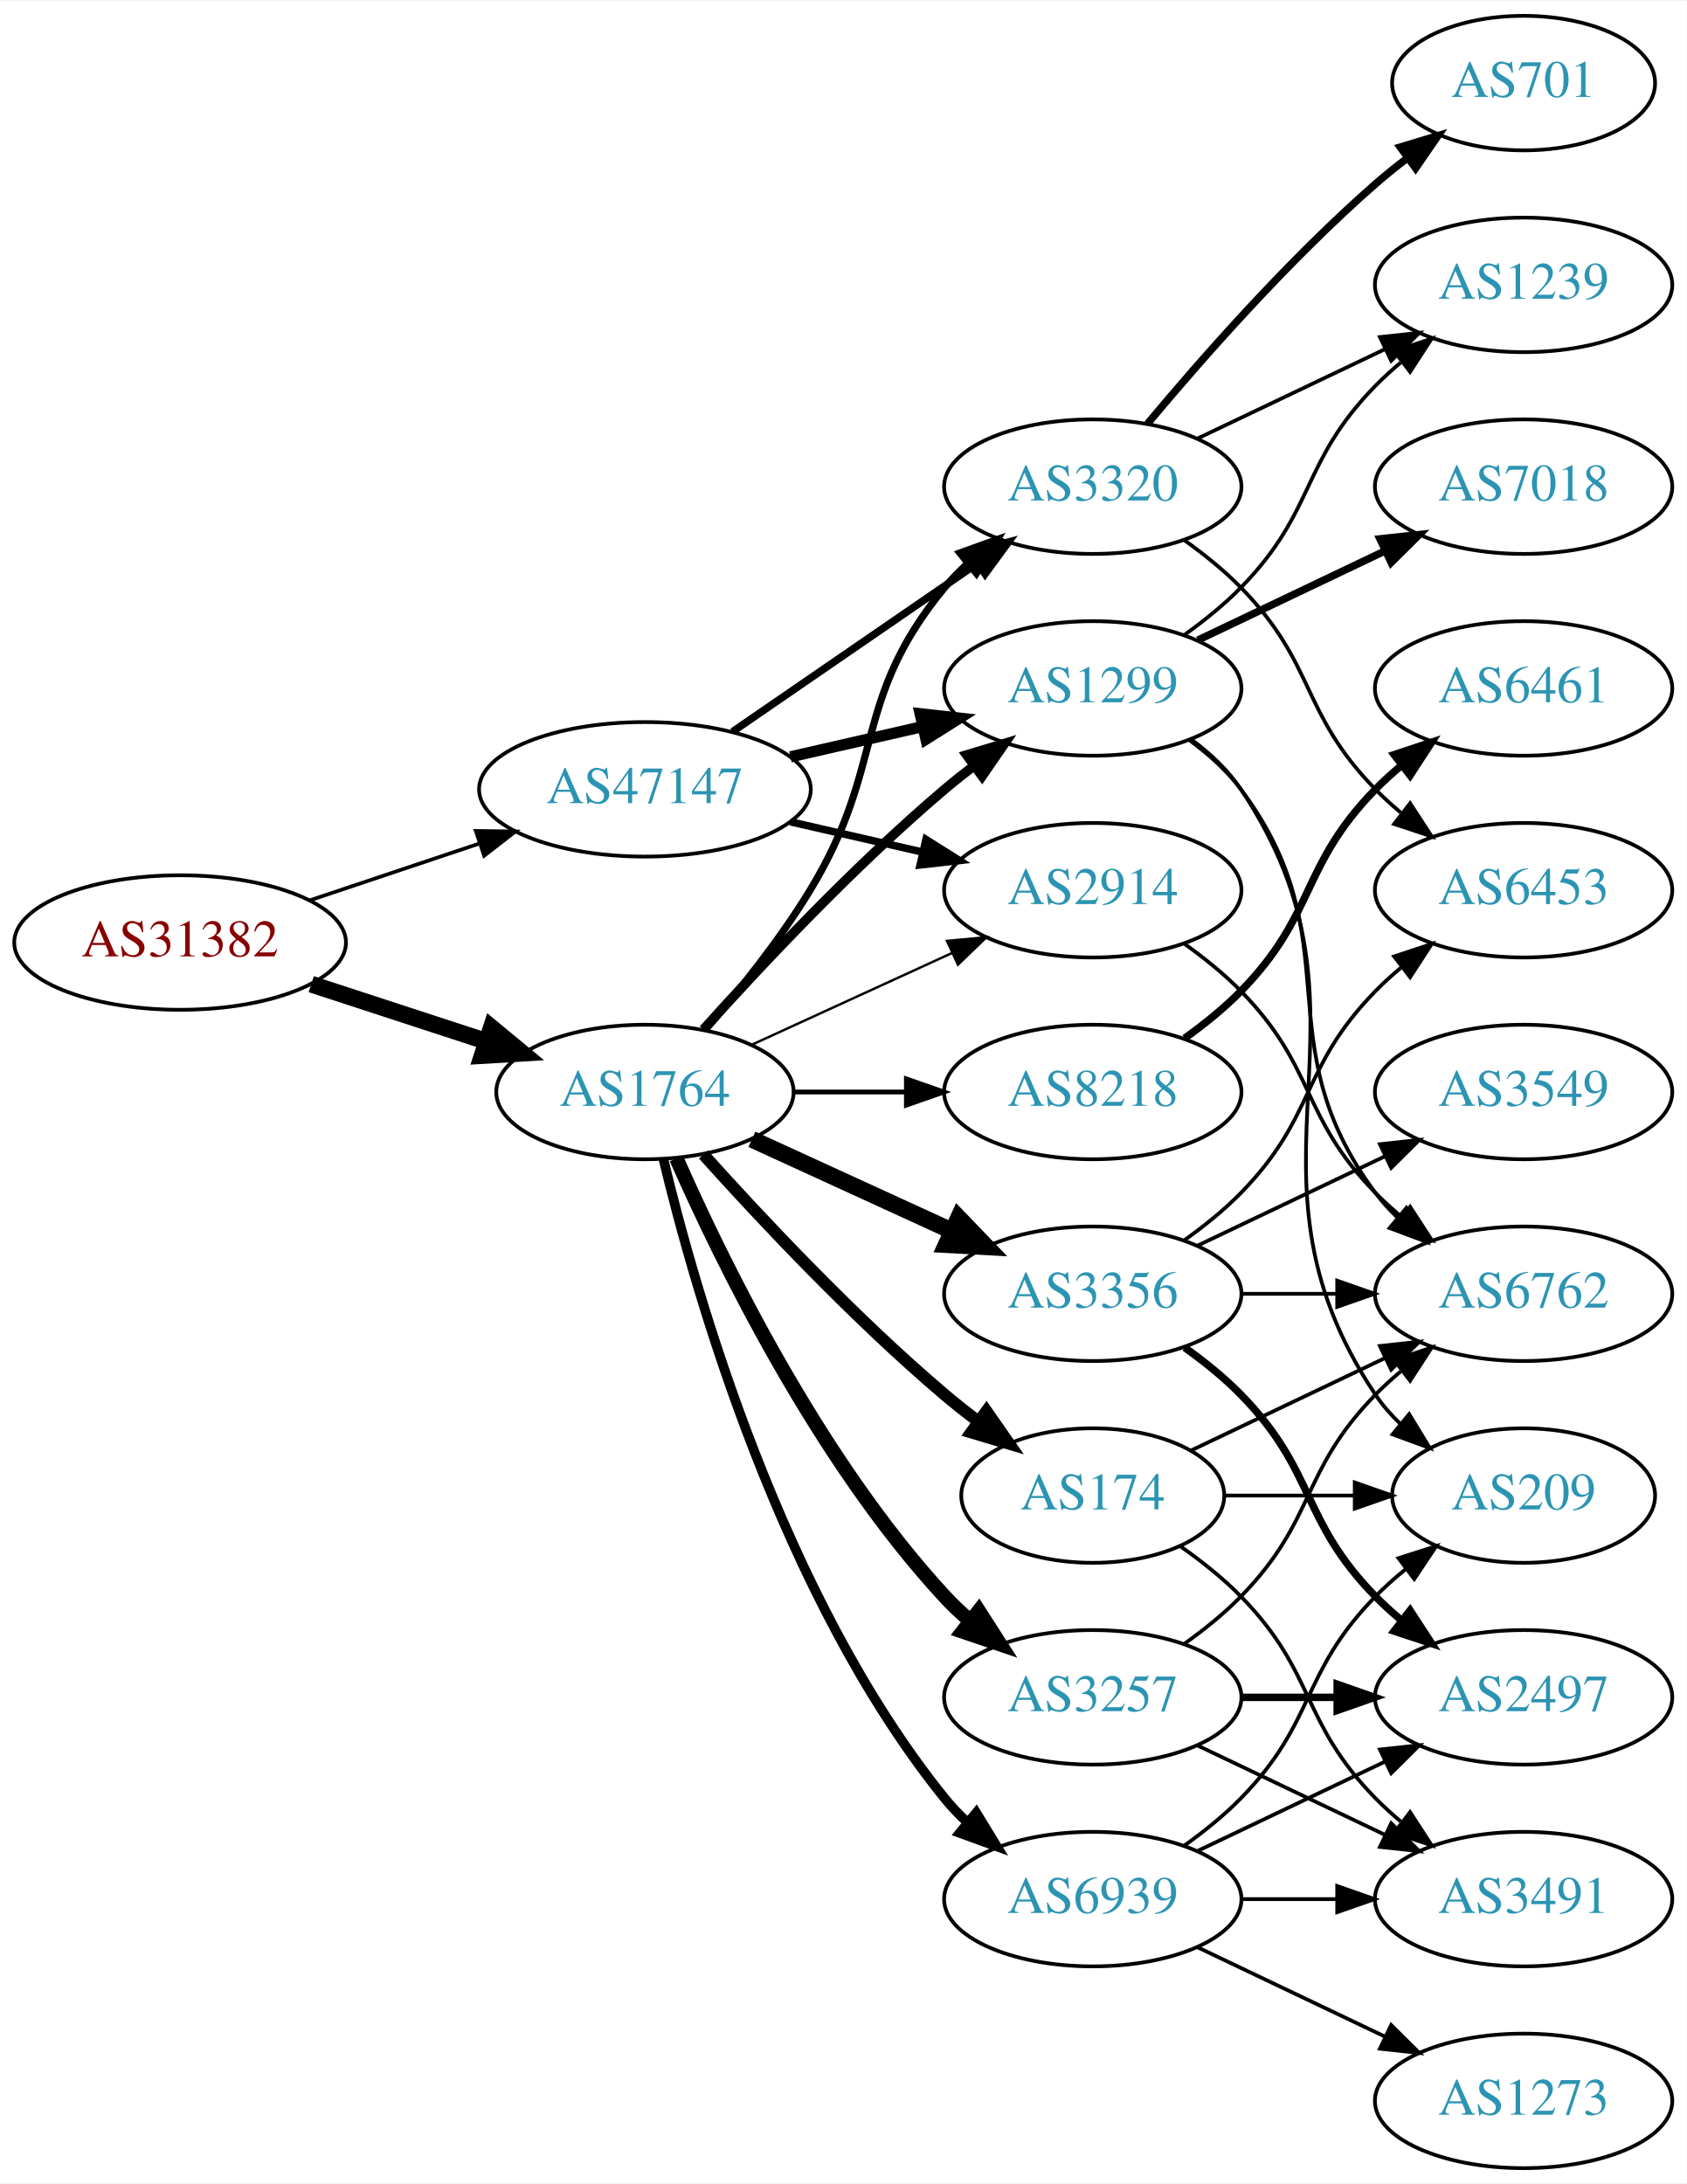
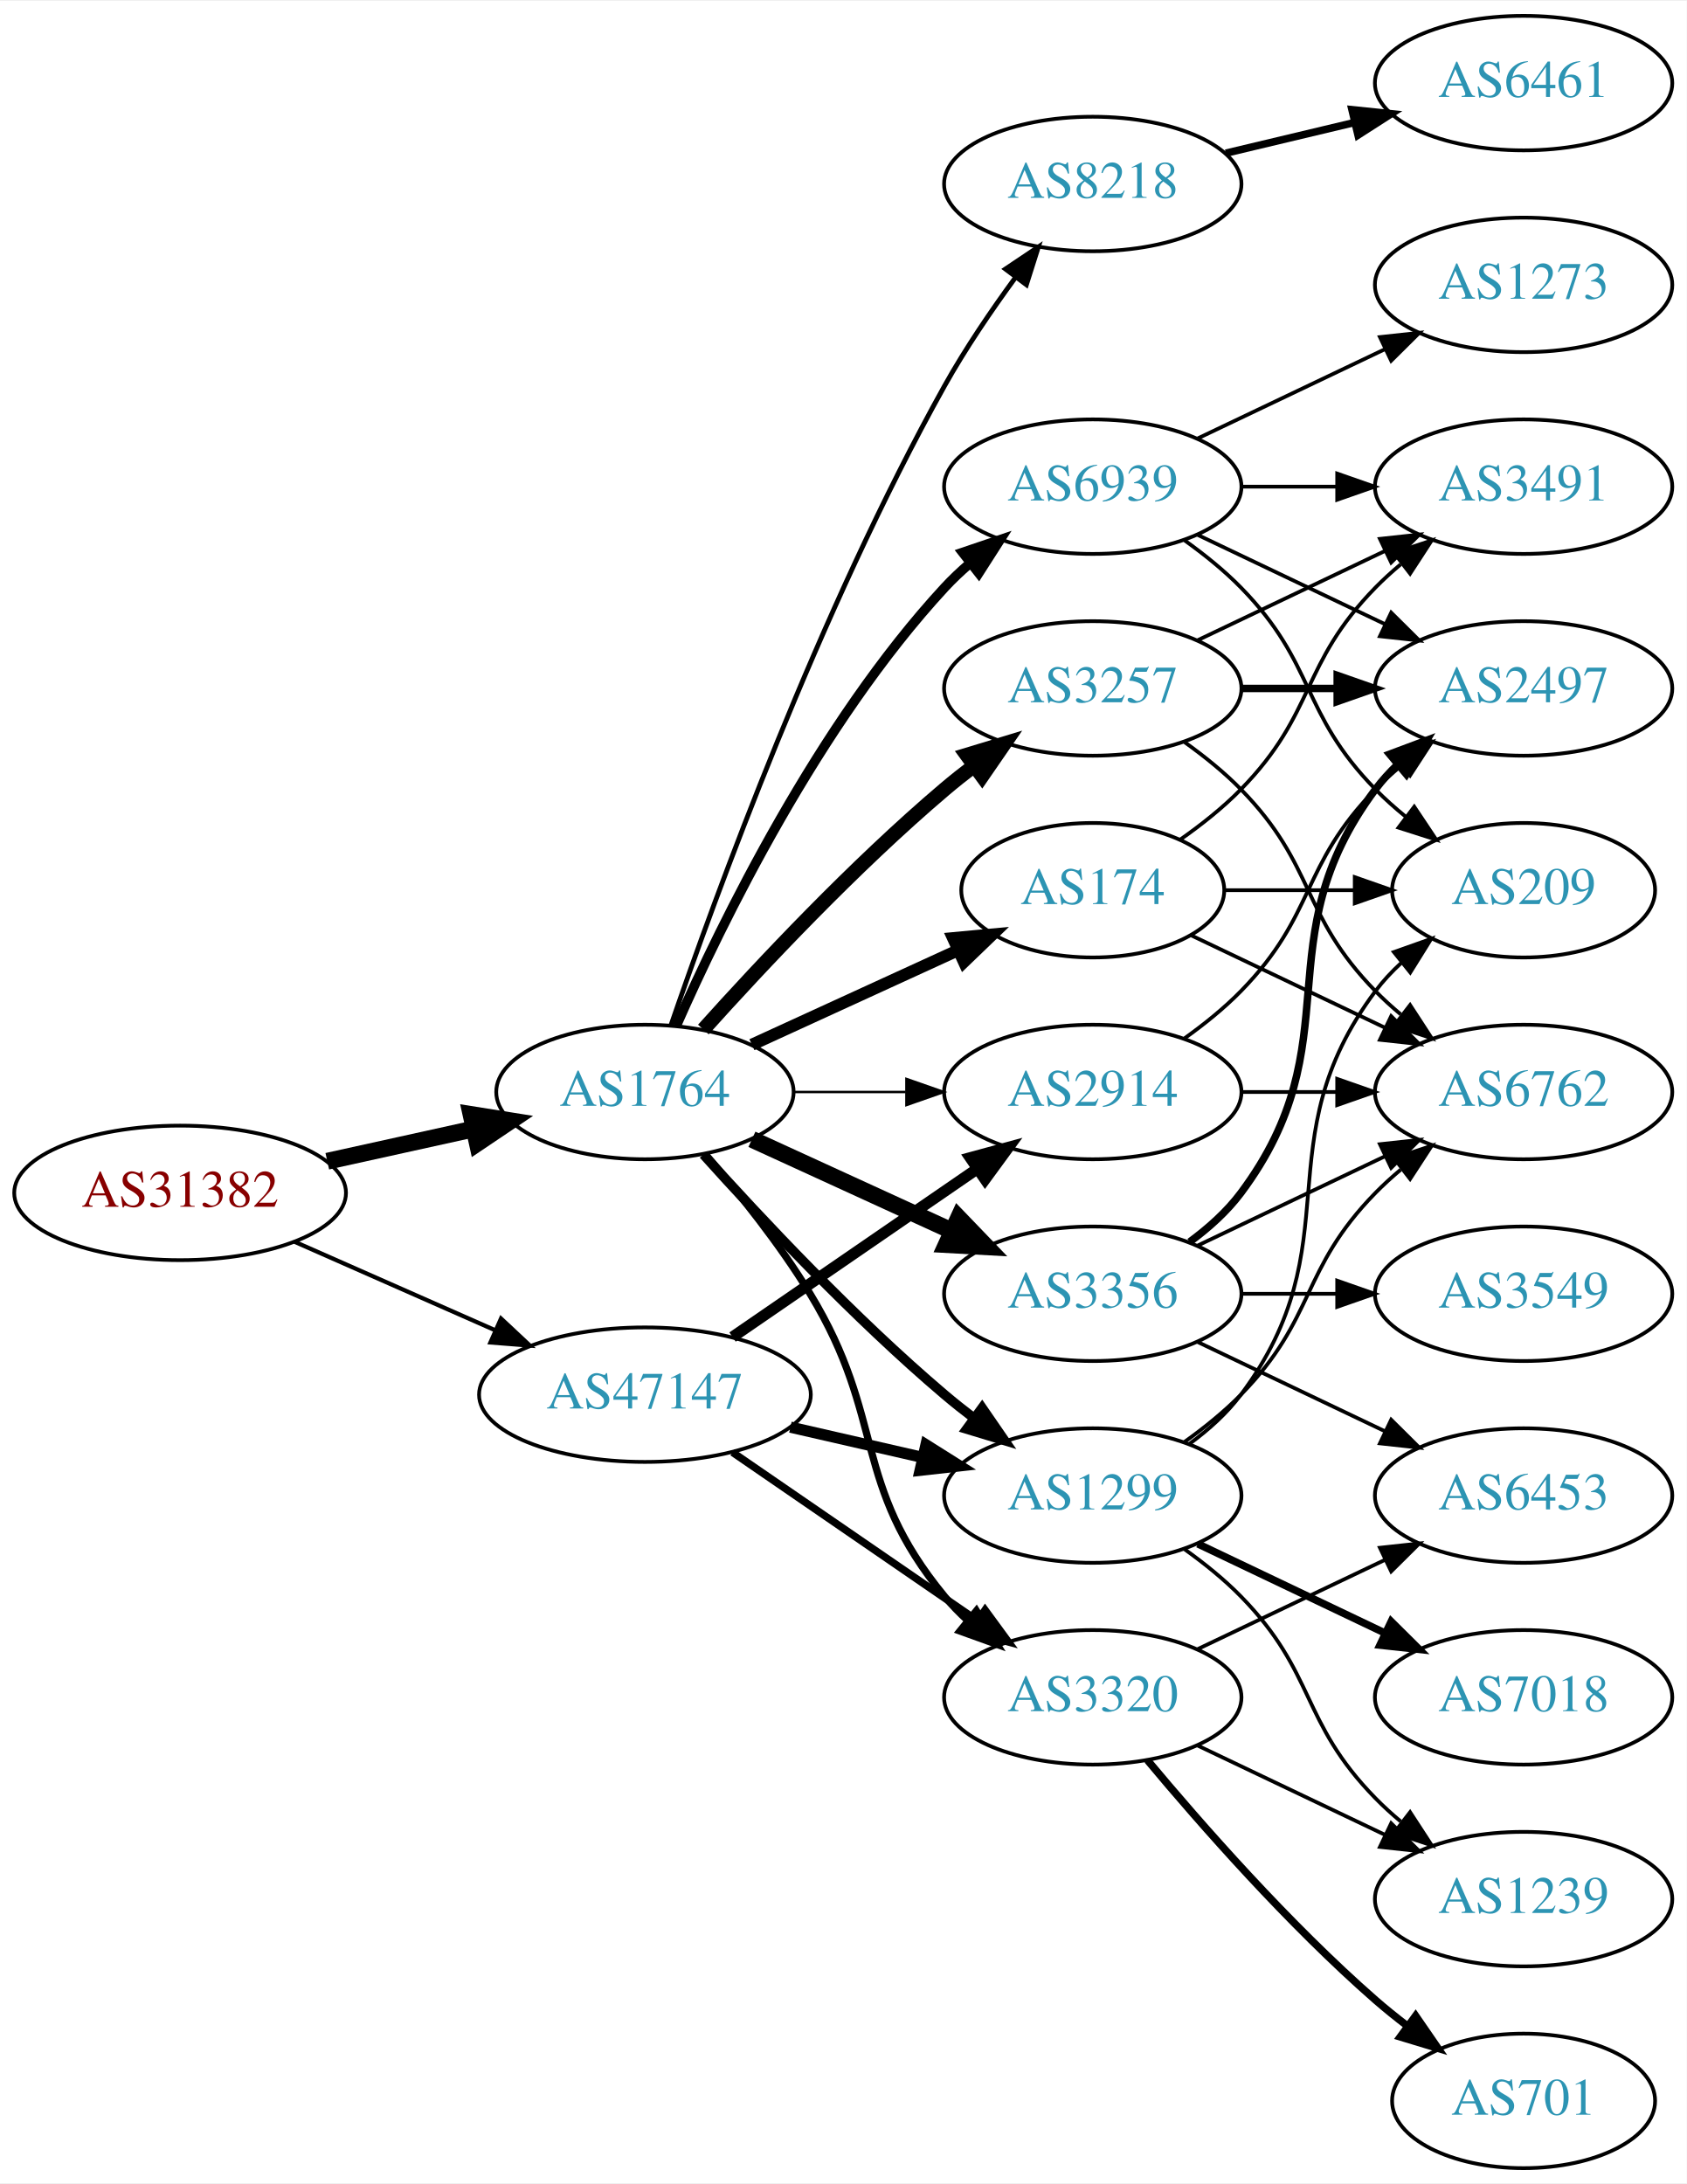
<svg xmlns="http://www.w3.org/2000/svg" xmlns:xlink="http://www.w3.org/1999/xlink" width="451pt" height="584pt" viewBox="0.00 0.00 451.37 584.00">
  <g id="graph0" class="graph" transform="scale(1 1) rotate(0) translate(4 580)">
    <polygon fill="white" stroke="none" points="-4,4 -4,-580 447.37,-580 447.37,4 -4,4" />
    <g id="node1" class="node">
      <g id="a_node1">
        <a xlink:href="/asn/31382" xlink:title="AS31382 ~ Kapsch BusinessCom AG [AT]">
-           <ellipse fill="#ffffff" stroke="black" cx="44.196" cy="-328" rx="44.393" ry="18" />
-           <text text-anchor="middle" x="44.196" y="-324.3" font-family="Times,serif" font-size="14.00" fill="#880000">AS31382</text>
+           <ellipse fill="#ffffff" stroke="black" cx="44.196" cy="-261" rx="44.393" ry="18" />
+           <text text-anchor="middle" x="44.196" y="-257.3" font-family="Times,serif" font-size="14.00" fill="#880000">AS31382</text>
        </a>
      </g>
    </g>
    <g id="node2" class="node">
      <g id="a_node2">
        <a xlink:href="/asn/1764" xlink:title="AS1764 ~ NEXTLAYER-AS [AT]">
          <ellipse fill="#ffffff" stroke="black" cx="168.588" cy="-288" rx="39.794" ry="18" />
          <text text-anchor="middle" x="168.588" y="-284.3" font-family="Times,serif" font-size="14.00" fill="#2c94b3">AS1764</text>
        </a>
      </g>
    </g>
    <g id="edge1" class="edge">
-       <path fill="none" stroke="black" stroke-width="4.5" d="M79.289,-316.858C93.795,-312.117 110.846,-306.544 126.077,-301.567" />
-       <polygon fill="black" stroke="black" stroke-width="4.5" points="127.496,-305.245 135.778,-298.396 125.05,-297.76 127.496,-305.245" />
+       <path fill="none" stroke="black" stroke-width="4.5" d="M83.586,-269.469C95.977,-272.202 109.824,-275.257 122.644,-278.085" />
+       <polygon fill="black" stroke="black" stroke-width="4.5" points="122.045,-281.985 132.659,-280.295 123.742,-274.295 122.045,-281.985" />
    </g>
    <g id="node3" class="node">
      <g id="a_node3">
        <a xlink:href="/asn/47147" xlink:title="AS47147 ~ ANEXIA Internetdienstleistungs GmbH [AT]">
-           <ellipse fill="#ffffff" stroke="black" cx="168.588" cy="-369" rx="44.393" ry="18" />
-           <text text-anchor="middle" x="168.588" y="-365.3" font-family="Times,serif" font-size="14.00" fill="#2c94b3">AS47147</text>
+           <ellipse fill="#ffffff" stroke="black" cx="168.588" cy="-207" rx="44.393" ry="18" />
+           <text text-anchor="middle" x="168.588" y="-203.3" font-family="Times,serif" font-size="14.00" fill="#2c94b3">AS47147</text>
        </a>
      </g>
    </g>
    <g id="edge2" class="edge">
-       <path fill="none" stroke="black" stroke-width="0.984" d="M78.964,-339.312C93.01,-344.017 109.488,-349.537 124.399,-354.532" />
-       <polygon fill="black" stroke="black" stroke-width="0.984" points="123.336,-357.867 133.93,-357.725 125.56,-351.23 123.336,-357.867" />
+       <path fill="none" stroke="black" stroke-width="1.125" d="M74.824,-247.928C90.941,-240.817 111.081,-231.931 128.473,-224.258" />
+       <polygon fill="black" stroke="black" stroke-width="1.125" points="130.073,-227.378 137.809,-220.139 127.247,-220.973 130.073,-227.378" />
    </g>
    <g id="node4" class="node">
      <g id="a_node4">
-         <a xlink:href="/asn/1299" xlink:title="AS1299 ~ Telia Carrier [EU]">
-           <ellipse fill="#ffffff" stroke="black" cx="288.431" cy="-396" rx="39.794" ry="18" />
-           <text text-anchor="middle" x="288.431" y="-392.3" font-family="Times,serif" font-size="14.00" fill="#2c94b3">AS1299</text>
-         </a>
-       </g>
-     </g>
-     <g id="edge3" class="edge">
-       <path fill="none" stroke="black" stroke-width="2.571" d="M184.234,-304.725C199.535,-321.765 224.632,-348.523 248.784,-369 251.281,-371.117 253.942,-373.232 256.653,-375.293" />
-       <polygon fill="black" stroke="black" stroke-width="2.571" points="254.69,-378.194 264.83,-381.266 258.819,-372.541 254.69,-378.194" />
-     </g>
-     <g id="node5" class="node">
-       <g id="a_node5">
-         <a xlink:href="/asn/2914" xlink:title="AS2914 ~ NTT America, Inc. [US]">
-           <ellipse fill="#ffffff" stroke="black" cx="288.431" cy="-342" rx="39.794" ry="18" />
-           <text text-anchor="middle" x="288.431" y="-338.3" font-family="Times,serif" font-size="14.00" fill="#2c94b3">AS2914</text>
-         </a>
-       </g>
-     </g>
-     <g id="edge4" class="edge">
-       <path fill="none" stroke="black" stroke-width="0.643" d="M197.217,-300.661C213.174,-307.973 233.445,-317.261 250.727,-325.181" />
-       <polygon fill="black" stroke="black" stroke-width="0.643" points="249.426,-328.435 259.975,-329.419 252.342,-322.071 249.426,-328.435" />
-     </g>
-     <g id="node6" class="node">
-       <g id="a_node6">
-         <a xlink:href="/asn/174" xlink:title="AS174 ~ Cogent Communications [US]">
-           <ellipse fill="#ffffff" stroke="black" cx="288.431" cy="-180" rx="35.194" ry="18" />
-           <text text-anchor="middle" x="288.431" y="-176.3" font-family="Times,serif" font-size="14.00" fill="#2c94b3">AS174</text>
-         </a>
-       </g>
-     </g>
-     <g id="edge5" class="edge">
-       <path fill="none" stroke="black" stroke-width="3.214" d="M184.234,-271.275C199.535,-254.235 224.632,-227.477 248.784,-207 251.637,-204.582 254.702,-202.167 257.813,-199.831" />
-       <polygon fill="black" stroke="black" stroke-width="3.214" points="259.986,-202.578 266.041,-193.884 255.886,-196.905 259.986,-202.578" />
-     </g>
-     <g id="node7" class="node">
-       <g id="a_node7">
        <a xlink:href="/asn/3356" xlink:title="AS3356 ~ Level 3 Parent, LLC [US]">
          <ellipse fill="#ffffff" stroke="black" cx="288.431" cy="-234" rx="39.794" ry="18" />
          <text text-anchor="middle" x="288.431" y="-230.3" font-family="Times,serif" font-size="14.00" fill="#2c94b3">AS3356</text>
        </a>
      </g>
    </g>
-     <g id="edge6" class="edge">
+     <g id="edge3" class="edge">
      <path fill="none" stroke="black" stroke-width="4.5" d="M197.217,-275.339C213.174,-268.027 233.445,-258.739 250.727,-250.819" />
      <polygon fill="black" stroke="black" stroke-width="4.5" points="252.524,-254.327 259.975,-246.581 249.244,-247.168 252.524,-254.327" />
    </g>
+     <g id="node5" class="node">
+       <g id="a_node5">
+         <a xlink:href="/asn/8218" xlink:title="AS8218 ~ legacy Neotelecoms [FR]">
+           <ellipse fill="#ffffff" stroke="black" cx="288.431" cy="-531" rx="39.794" ry="18" />
+           <text text-anchor="middle" x="288.431" y="-527.3" font-family="Times,serif" font-size="14.00" fill="#2c94b3">AS8218</text>
+         </a>
+       </g>
+     </g>
+     <g id="edge4" class="edge">
+       <path fill="none" stroke="black" stroke-width="1.286" d="M175.537,-305.811C187.303,-340.066 215.325,-417.041 248.784,-477 254.319,-486.918 261.317,-497.199 267.832,-506.096" />
+       <polygon fill="black" stroke="black" stroke-width="1.286" points="265.068,-508.244 273.868,-514.144 270.668,-504.044 265.068,-508.244" />
+     </g>
+     <g id="node6" class="node">
+       <g id="a_node6">
+         <a xlink:href="/asn/3257" xlink:title="AS3257 ~ GTT [DE]">
+           <ellipse fill="#ffffff" stroke="black" cx="288.431" cy="-396" rx="39.794" ry="18" />
+           <text text-anchor="middle" x="288.431" y="-392.3" font-family="Times,serif" font-size="14.00" fill="#2c94b3">AS3257</text>
+         </a>
+       </g>
+     </g>
+     <g id="edge5" class="edge">
+       <path fill="none" stroke="black" stroke-width="3.857" d="M184.234,-304.725C199.535,-321.765 224.632,-348.523 248.784,-369 251.281,-371.117 253.942,-373.232 256.653,-375.293" />
+       <polygon fill="black" stroke="black" stroke-width="3.857" points="254.69,-378.194 264.83,-381.266 258.819,-372.541 254.69,-378.194" />
+     </g>
+     <g id="node7" class="node">
+       <g id="a_node7">
+         <a xlink:href="/asn/174" xlink:title="AS174 ~ Cogent Communications [US]">
+           <ellipse fill="#ffffff" stroke="black" cx="288.431" cy="-342" rx="35.194" ry="18" />
+           <text text-anchor="middle" x="288.431" y="-338.3" font-family="Times,serif" font-size="14.00" fill="#2c94b3">AS174</text>
+         </a>
+       </g>
+     </g>
+     <g id="edge6" class="edge">
+       <path fill="none" stroke="black" stroke-width="3.214" d="M197.217,-300.661C213.633,-308.183 234.615,-317.798 252.212,-325.861" />
+       <polygon fill="black" stroke="black" stroke-width="3.214" points="251.04,-329.174 261.589,-330.158 253.956,-322.811 251.04,-329.174" />
+     </g>
    <g id="node8" class="node">
      <g id="a_node8">
-         <a xlink:href="/asn/3257" xlink:title="AS3257 ~ GTT [DE]">
-           <ellipse fill="#ffffff" stroke="black" cx="288.431" cy="-126" rx="39.794" ry="18" />
-           <text text-anchor="middle" x="288.431" y="-122.3" font-family="Times,serif" font-size="14.00" fill="#2c94b3">AS3257</text>
+         <a xlink:href="/asn/1299" xlink:title="AS1299 ~ Telia Carrier [EU]">
+           <ellipse fill="#ffffff" stroke="black" cx="288.431" cy="-180" rx="39.794" ry="18" />
+           <text text-anchor="middle" x="288.431" y="-176.3" font-family="Times,serif" font-size="14.00" fill="#2c94b3">AS1299</text>
        </a>
      </g>
    </g>
    <g id="edge7" class="edge">
-       <path fill="none" stroke="black" stroke-width="3.857" d="M177.004,-270.239C189.072,-242.817 215.044,-189.527 248.784,-153 250.815,-150.802 253.054,-148.681 255.4,-146.66" />
-       <polygon fill="black" stroke="black" stroke-width="3.857" points="257.927,-149.126 263.644,-140.206 253.612,-143.614 257.927,-149.126" />
+       <path fill="none" stroke="black" stroke-width="2.571" d="M184.234,-271.275C199.535,-254.235 224.632,-227.477 248.784,-207 251.281,-204.883 253.942,-202.768 256.653,-200.707" />
+       <polygon fill="black" stroke="black" stroke-width="2.571" points="258.819,-203.459 264.83,-194.734 254.69,-197.806 258.819,-203.459" />
    </g>
    <g id="node9" class="node">
      <g id="a_node9">
-         <a xlink:href="/asn/8218" xlink:title="AS8218 ~ legacy Neotelecoms [FR]">
-           <ellipse fill="#ffffff" stroke="black" cx="288.431" cy="-288" rx="39.794" ry="18" />
-           <text text-anchor="middle" x="288.431" y="-284.3" font-family="Times,serif" font-size="14.00" fill="#2c94b3">AS8218</text>
+         <a xlink:href="/asn/3320" xlink:title="AS3320 ~ DTAG [DE]">
+           <ellipse fill="#ffffff" stroke="black" cx="288.431" cy="-126" rx="39.794" ry="18" />
+           <text text-anchor="middle" x="288.431" y="-122.3" font-family="Times,serif" font-size="14.00" fill="#2c94b3">AS3320</text>
        </a>
      </g>
    </g>
    <g id="edge8" class="edge">
-       <path fill="none" stroke="black" stroke-width="1.286" d="M208.501,-288C218.054,-288 228.404,-288 238.367,-288" />
-       <polygon fill="black" stroke="black" stroke-width="1.286" points="238.559,-291.5 248.559,-288 238.559,-284.5 238.559,-291.5" />
+       <path fill="none" stroke="black" stroke-width="1.929" d="M184.786,-271.323C193.661,-261.051 204.674,-247.334 212.784,-234 233.257,-200.342 223.72,-183.394 248.784,-153 250.639,-150.75 252.727,-148.604 254.945,-146.576" />
+       <polygon fill="black" stroke="black" stroke-width="1.929" points="257.294,-149.177 262.85,-140.156 252.881,-143.744 257.294,-149.177" />
    </g>
    <g id="node10" class="node">
      <g id="a_node10">
-         <a xlink:href="/asn/3320" xlink:title="AS3320 ~ DTAG [DE]">
-           <ellipse fill="#ffffff" stroke="black" cx="288.431" cy="-450" rx="39.794" ry="18" />
-           <text text-anchor="middle" x="288.431" y="-446.3" font-family="Times,serif" font-size="14.00" fill="#2c94b3">AS3320</text>
+         <a xlink:href="/asn/2914" xlink:title="AS2914 ~ NTT America, Inc. [US]">
+           <ellipse fill="#ffffff" stroke="black" cx="288.431" cy="-288" rx="39.794" ry="18" />
+           <text text-anchor="middle" x="288.431" y="-284.3" font-family="Times,serif" font-size="14.00" fill="#2c94b3">AS2914</text>
        </a>
      </g>
    </g>
    <g id="edge9" class="edge">
-       <path fill="none" stroke="black" stroke-width="1.929" d="M184.786,-304.677C193.661,-314.949 204.674,-328.666 212.784,-342 233.257,-375.658 223.72,-392.606 248.784,-423 250.639,-425.25 252.727,-427.396 254.945,-429.424" />
-       <polygon fill="black" stroke="black" stroke-width="1.929" points="252.881,-432.256 262.85,-435.844 257.294,-426.823 252.881,-432.256" />
+       <path fill="none" stroke="black" stroke-width="0.643" d="M208.501,-288C218.054,-288 228.404,-288 238.367,-288" />
+       <polygon fill="black" stroke="black" stroke-width="0.643" points="238.559,-291.5 248.559,-288 238.559,-284.5 238.559,-291.5" />
    </g>
    <g id="node11" class="node">
      <g id="a_node11">
        <a xlink:href="/asn/6939" xlink:title="AS6939 ~ Hurricane Electric LLC [US]">
-           <ellipse fill="#ffffff" stroke="black" cx="288.431" cy="-72" rx="39.794" ry="18" />
-           <text text-anchor="middle" x="288.431" y="-68.3" font-family="Times,serif" font-size="14.00" fill="#2c94b3">AS6939</text>
+           <ellipse fill="#ffffff" stroke="black" cx="288.431" cy="-450" rx="39.794" ry="18" />
+           <text text-anchor="middle" x="288.431" y="-446.3" font-family="Times,serif" font-size="14.00" fill="#2c94b3">AS6939</text>
        </a>
      </g>
    </g>
    <g id="edge10" class="edge">
-       <path fill="none" stroke="black" stroke-width="2.571" d="M173.515,-270.118C182.073,-234.391 205.222,-152.992 248.784,-99 250.615,-96.731 252.685,-94.57 254.892,-92.532" />
-       <polygon fill="black" stroke="black" stroke-width="2.571" points="257.243,-95.131 262.773,-86.094 252.815,-89.709 257.243,-95.131" />
+       <path fill="none" stroke="black" stroke-width="2.571" d="M177.004,-305.761C189.072,-333.183 215.044,-386.473 248.784,-423 250.815,-425.198 253.054,-427.319 255.4,-429.34" />
+       <polygon fill="black" stroke="black" stroke-width="2.571" points="253.612,-432.386 263.644,-435.794 257.927,-426.874 253.612,-432.386" />
+     </g>
+     <g id="edge34" class="edge">
+       <path fill="none" stroke="black" stroke-width="3" d="M207.523,-198.308C218.764,-195.733 231.176,-192.889 242.799,-190.226" />
+       <polygon fill="black" stroke="black" stroke-width="3" points="243.795,-193.588 252.761,-187.943 242.232,-186.765 243.795,-193.588" />
+     </g>
+     <g id="edge35" class="edge">
+       <path fill="none" stroke="black" stroke-width="2" d="M192.031,-191.574C210.612,-178.802 237.173,-160.545 257.553,-146.537" />
+       <polygon fill="black" stroke="black" stroke-width="2" points="259.609,-149.371 265.867,-140.822 255.643,-143.602 259.609,-149.371" />
    </g>
    <g id="edge33" class="edge">
-       <path fill="none" stroke="black" stroke-width="3" d="M207.523,-377.692C218.764,-380.267 231.176,-383.111 242.799,-385.774" />
-       <polygon fill="black" stroke="black" stroke-width="3" points="242.232,-389.235 252.761,-388.057 243.795,-382.412 242.232,-389.235" />
-     </g>
-     <g id="edge34" class="edge">
-       <path fill="none" stroke="black" stroke-width="2" d="M207.523,-360.308C218.764,-357.733 231.176,-354.889 242.799,-352.226" />
-       <polygon fill="black" stroke="black" stroke-width="2" points="243.795,-355.588 252.761,-349.943 242.232,-348.765 243.795,-355.588" />
-     </g>
-     <g id="edge35" class="edge">
-       <path fill="none" stroke="black" stroke-width="2" d="M192.031,-384.426C210.612,-397.198 237.173,-415.455 257.553,-429.463" />
-       <polygon fill="black" stroke="black" stroke-width="2" points="255.643,-432.398 265.867,-435.178 259.609,-426.629 255.643,-432.398" />
+       <path fill="none" stroke="black" stroke-width="3" d="M192.031,-222.426C210.612,-235.198 237.173,-253.455 257.553,-267.463" />
+       <polygon fill="black" stroke="black" stroke-width="3" points="255.643,-270.398 265.867,-273.178 259.609,-264.629 255.643,-270.398" />
+     </g>
+     <g id="node14" class="node">
+       <g id="a_node14">
+         <a xlink:href="/asn/6762" xlink:title="AS6762 ~ TELECOM ITALIA SPARKLE S.p.A. [IT]">
+           <ellipse fill="#ffffff" stroke="black" cx="403.724" cy="-288" rx="39.794" ry="18" />
+           <text text-anchor="middle" x="403.724" y="-284.3" font-family="Times,serif" font-size="14.00" fill="#2c94b3">AS6762</text>
+         </a>
+       </g>
+     </g>
+     <g id="edge18" class="edge">
+       <path fill="none" stroke="black" d="M316.567,-246.934C331.561,-254.081 350.382,-263.052 366.605,-270.785" />
+       <polygon fill="black" stroke="black" points="365.276,-274.028 375.809,-275.171 368.288,-267.709 365.276,-274.028" />
+     </g>
+     <g id="node15" class="node">
+       <g id="a_node15">
+         <a xlink:href="/asn/2497" xlink:title="AS2497 ~ Internet Initiative Japan Inc. [JP]">
+           <ellipse fill="#ffffff" stroke="black" cx="403.724" cy="-396" rx="39.794" ry="18" />
+           <text text-anchor="middle" x="403.724" y="-392.3" font-family="Times,serif" font-size="14.00" fill="#2c94b3">AS2497</text>
+         </a>
+       </g>
+     </g>
+     <g id="edge17" class="edge">
+       <path fill="none" stroke="black" stroke-width="2" d="M314.362,-247.882C319.438,-251.611 324.356,-256.016 328.077,-261 358.349,-301.542 333.806,-328.458 364.077,-369 365.822,-371.336 367.829,-373.545 369.992,-375.617" />
+       <polygon fill="black" stroke="black" stroke-width="2" points="367.87,-378.405 377.793,-382.118 372.352,-373.027 367.87,-378.405" />
+     </g>
+     <g id="node16" class="node">
+       <g id="a_node16">
+         <a xlink:href="/asn/3549" xlink:title="AS3549 ~ Level 3 Parent, LLC [US]">
+           <ellipse fill="#ffffff" stroke="black" cx="403.724" cy="-234" rx="39.794" ry="18" />
+           <text text-anchor="middle" x="403.724" y="-230.3" font-family="Times,serif" font-size="14.00" fill="#2c94b3">AS3549</text>
+         </a>
+       </g>
+     </g>
+     <g id="edge15" class="edge">
+       <path fill="none" stroke="black" d="M328.103,-234C336.306,-234 345.07,-234 353.602,-234" />
+       <polygon fill="black" stroke="black" points="353.841,-237.5 363.841,-234 353.841,-230.5 353.841,-237.5" />
+     </g>
+     <g id="node17" class="node">
+       <g id="a_node17">
+         <a xlink:href="/asn/6453" xlink:title="AS6453 ~ TATA COMMUNICATIONS (AMERICA) INC [US]">
+           <ellipse fill="#ffffff" stroke="black" cx="403.724" cy="-180" rx="39.794" ry="18" />
+           <text text-anchor="middle" x="403.724" y="-176.3" font-family="Times,serif" font-size="14.00" fill="#2c94b3">AS6453</text>
+         </a>
+       </g>
+     </g>
+     <g id="edge16" class="edge">
+       <path fill="none" stroke="black" d="M316.567,-221.066C331.561,-213.919 350.382,-204.948 366.605,-197.215" />
+       <polygon fill="black" stroke="black" points="368.288,-200.291 375.809,-192.829 365.276,-193.972 368.288,-200.291" />
    </g>
    <g id="node12" class="node">
      <g id="a_node12">
-         <a xlink:href="/asn/6762" xlink:title="AS6762 ~ TELECOM ITALIA SPARKLE S.p.A. [IT]">
-           <ellipse fill="#ffffff" stroke="black" cx="403.724" cy="-234" rx="39.794" ry="18" />
-           <text text-anchor="middle" x="403.724" y="-230.3" font-family="Times,serif" font-size="14.00" fill="#2c94b3">AS6762</text>
-         </a>
-       </g>
-     </g>
-     <g id="edge19" class="edge">
-       <path fill="none" stroke="black" d="M314.362,-382.118C319.438,-378.389 324.356,-373.984 328.077,-369 358.349,-328.458 333.806,-301.542 364.077,-261 365.822,-258.664 367.829,-256.455 369.992,-254.383" />
-       <polygon fill="black" stroke="black" points="372.352,-256.973 377.793,-247.882 367.87,-251.595 372.352,-256.973" />
-     </g>
-     <g id="node14" class="node">
-       <g id="a_node14">
-         <a xlink:href="/asn/209" xlink:title="AS209 ~ CenturyLink Communications, LLC [US]">
-           <ellipse fill="#ffffff" stroke="black" cx="403.724" cy="-180" rx="35.194" ry="18" />
-           <text text-anchor="middle" x="403.724" y="-176.3" font-family="Times,serif" font-size="14.00" fill="#2c94b3">AS209</text>
-         </a>
-       </g>
-     </g>
-     <g id="edge21" class="edge">
-       <path fill="none" stroke="black" d="M314.75,-382.393C319.806,-378.649 324.617,-374.169 328.077,-369 369.102,-307.706 323.053,-268.294 364.077,-207 365.944,-204.211 368.204,-201.623 370.683,-199.243" />
-       <polygon fill="black" stroke="black" points="373.101,-201.786 378.606,-192.734 368.658,-196.378 373.101,-201.786" />
-     </g>
-     <g id="node18" class="node">
-       <g id="a_node18">
-         <a xlink:href="/asn/1239" xlink:title="AS1239 ~ Sprint [US]">
-           <ellipse fill="#ffffff" stroke="black" cx="403.724" cy="-504" rx="39.794" ry="18" />
-           <text text-anchor="middle" x="403.724" y="-500.3" font-family="Times,serif" font-size="14.00" fill="#2c94b3">AS1239</text>
-         </a>
-       </g>
-     </g>
-     <g id="edge18" class="edge">
-       <path fill="none" stroke="black" d="M313.025,-410.389C318.281,-414.148 323.613,-418.437 328.077,-423 348.25,-443.617 343.905,-456.383 364.077,-477 366.17,-479.139 368.453,-481.218 370.83,-483.21" />
-       <polygon fill="black" stroke="black" points="369.074,-486.275 379.13,-489.611 373.349,-480.732 369.074,-486.275" />
-     </g>
-     <g id="node19" class="node">
-       <g id="a_node19">
-         <a xlink:href="/asn/7018" xlink:title="AS7018 ~ AT&amp;T Services, Inc. [US]">
-           <ellipse fill="#ffffff" stroke="black" cx="403.724" cy="-450" rx="39.794" ry="18" />
-           <text text-anchor="middle" x="403.724" y="-446.3" font-family="Times,serif" font-size="14.00" fill="#2c94b3">AS7018</text>
-         </a>
-       </g>
-     </g>
-     <g id="edge20" class="edge">
-       <path fill="none" stroke="black" stroke-width="2" d="M316.567,-408.934C331.561,-416.081 350.382,-425.052 366.605,-432.785" />
-       <polygon fill="black" stroke="black" stroke-width="2" points="365.276,-436.028 375.809,-437.171 368.288,-429.709 365.276,-436.028" />
-     </g>
-     <g id="edge36" class="edge">
-       <path fill="none" stroke="black" d="M313.025,-327.611C318.281,-323.852 323.613,-319.563 328.077,-315 348.25,-294.383 343.905,-281.617 364.077,-261 366.17,-258.861 368.453,-256.782 370.83,-254.79" />
-       <polygon fill="black" stroke="black" points="373.349,-257.268 379.13,-248.389 369.074,-251.725 373.349,-257.268" />
+         <a xlink:href="/asn/6461" xlink:title="AS6461 ~ Zayo Bandwidth [US]">
+           <ellipse fill="#ffffff" stroke="black" cx="403.724" cy="-558" rx="39.794" ry="18" />
+           <text text-anchor="middle" x="403.724" y="-554.3" font-family="Times,serif" font-size="14.00" fill="#2c94b3">AS6461</text>
+         </a>
+       </g>
    </g>
    <g id="edge11" class="edge">
-       <path fill="none" stroke="black" d="M314.856,-192.119C330.159,-199.413 349.882,-208.814 366.764,-216.86" />
-       <polygon fill="black" stroke="black" points="365.271,-220.026 375.804,-221.169 368.283,-213.707 365.271,-220.026" />
+       <path fill="none" stroke="black" stroke-width="2" d="M324.038,-539.248C334.909,-541.838 347.064,-544.735 358.506,-547.462" />
+       <polygon fill="black" stroke="black" stroke-width="2" points="357.789,-550.889 368.328,-549.803 359.412,-544.08 357.789,-550.889" />
    </g>
    <g id="node13" class="node">
      <g id="a_node13">
        <a xlink:href="/asn/3491" xlink:title="AS3491 ~ PCCW Global, Inc. [US]">
+           <ellipse fill="#ffffff" stroke="black" cx="403.724" cy="-450" rx="39.794" ry="18" />
+           <text text-anchor="middle" x="403.724" y="-446.3" font-family="Times,serif" font-size="14.00" fill="#2c94b3">AS3491</text>
+         </a>
+       </g>
+     </g>
+     <g id="edge12" class="edge">
+       <path fill="none" stroke="black" d="M316.567,-408.934C331.561,-416.081 350.382,-425.052 366.605,-432.785" />
+       <polygon fill="black" stroke="black" points="365.276,-436.028 375.809,-437.171 368.288,-429.709 365.276,-436.028" />
+     </g>
+     <g id="edge13" class="edge">
+       <path fill="none" stroke="black" d="M313.025,-381.611C318.281,-377.852 323.613,-373.563 328.077,-369 348.25,-348.383 343.905,-335.617 364.077,-315 366.17,-312.861 368.453,-310.782 370.83,-308.79" />
+       <polygon fill="black" stroke="black" points="373.349,-311.268 379.13,-302.389 369.074,-305.725 373.349,-311.268" />
+     </g>
+     <g id="edge14" class="edge">
+       <path fill="none" stroke="black" stroke-width="2" d="M328.103,-396C336.306,-396 345.07,-396 353.602,-396" />
+       <polygon fill="black" stroke="black" stroke-width="2" points="353.841,-399.5 363.841,-396 353.841,-392.5 353.841,-399.5" />
+     </g>
+     <g id="edge19" class="edge">
+       <path fill="none" stroke="black" d="M311.814,-355.532C317.455,-359.49 323.269,-364.086 328.077,-369 348.25,-389.617 343.905,-402.383 364.077,-423 366.17,-425.139 368.453,-427.218 370.83,-429.21" />
+       <polygon fill="black" stroke="black" points="369.074,-432.275 379.13,-435.611 373.349,-426.732 369.074,-432.275" />
+     </g>
+     <g id="edge20" class="edge">
+       <path fill="none" stroke="black" d="M314.856,-329.881C330.159,-322.587 349.882,-313.186 366.764,-305.14" />
+       <polygon fill="black" stroke="black" points="368.283,-308.293 375.804,-300.831 365.271,-301.974 368.283,-308.293" />
+     </g>
+     <g id="node18" class="node">
+       <g id="a_node18">
+         <a xlink:href="/asn/209" xlink:title="AS209 ~ CenturyLink Communications, LLC [US]">
+           <ellipse fill="#ffffff" stroke="black" cx="403.724" cy="-342" rx="35.194" ry="18" />
+           <text text-anchor="middle" x="403.724" y="-338.3" font-family="Times,serif" font-size="14.00" fill="#2c94b3">AS209</text>
+         </a>
+       </g>
+     </g>
+     <g id="edge21" class="edge">
+       <path fill="none" stroke="black" d="M323.73,-342C334.6,-342 346.778,-342 358.255,-342" />
+       <polygon fill="black" stroke="black" points="358.541,-345.5 368.541,-342 358.541,-338.5 358.541,-345.5" />
+     </g>
+     <g id="edge24" class="edge">
+       <path fill="none" stroke="black" d="M313.025,-194.389C318.281,-198.148 323.613,-202.437 328.077,-207 348.25,-227.617 343.905,-240.383 364.077,-261 366.17,-263.139 368.453,-265.218 370.83,-267.21" />
+       <polygon fill="black" stroke="black" points="369.074,-270.275 379.13,-273.611 373.349,-264.732 369.074,-270.275" />
+     </g>
+     <g id="edge25" class="edge">
+       <path fill="none" stroke="black" d="M314.362,-193.882C319.438,-197.611 324.356,-202.016 328.077,-207 358.349,-247.542 333.806,-274.458 364.077,-315 366.085,-317.689 368.441,-320.209 370.982,-322.546" />
+       <polygon fill="black" stroke="black" points="369.011,-325.452 378.998,-328.989 373.397,-319.996 369.011,-325.452" />
+     </g>
+     <g id="node19" class="node">
+       <g id="a_node19">
+         <a xlink:href="/asn/1239" xlink:title="AS1239 ~ Sprint [US]">
          <ellipse fill="#ffffff" stroke="black" cx="403.724" cy="-72" rx="39.794" ry="18" />
-           <text text-anchor="middle" x="403.724" y="-68.3" font-family="Times,serif" font-size="14.00" fill="#2c94b3">AS3491</text>
-         </a>
-       </g>
-     </g>
-     <g id="edge12" class="edge">
-       <path fill="none" stroke="black" d="M311.814,-166.468C317.455,-162.51 323.269,-157.914 328.077,-153 348.25,-132.383 343.905,-119.617 364.077,-99 366.17,-96.861 368.453,-94.782 370.83,-92.79" />
+           <text text-anchor="middle" x="403.724" y="-68.3" font-family="Times,serif" font-size="14.00" fill="#2c94b3">AS1239</text>
+         </a>
+       </g>
+     </g>
+     <g id="edge22" class="edge">
+       <path fill="none" stroke="black" d="M313.025,-165.611C318.281,-161.852 323.613,-157.563 328.077,-153 348.25,-132.383 343.905,-119.617 364.077,-99 366.17,-96.861 368.453,-94.782 370.83,-92.79" />
      <polygon fill="black" stroke="black" points="373.349,-95.268 379.13,-86.389 369.074,-89.725 373.349,-95.268" />
    </g>
-     <g id="edge13" class="edge">
-       <path fill="none" stroke="black" d="M323.73,-180C334.6,-180 346.778,-180 358.255,-180" />
-       <polygon fill="black" stroke="black" points="358.541,-183.5 368.541,-180 358.541,-176.5 358.541,-183.5" />
-     </g>
-     <g id="edge17" class="edge">
-       <path fill="none" stroke="black" d="M328.103,-234C336.306,-234 345.07,-234 353.602,-234" />
-       <polygon fill="black" stroke="black" points="353.841,-237.5 363.841,-234 353.841,-230.5 353.841,-237.5" />
-     </g>
-     <g id="node15" class="node">
-       <g id="a_node15">
-         <a xlink:href="/asn/6453" xlink:title="AS6453 ~ TATA COMMUNICATIONS (AMERICA) INC [US]">
-           <ellipse fill="#ffffff" stroke="black" cx="403.724" cy="-342" rx="39.794" ry="18" />
-           <text text-anchor="middle" x="403.724" y="-338.3" font-family="Times,serif" font-size="14.00" fill="#2c94b3">AS6453</text>
-         </a>
-       </g>
-     </g>
-     <g id="edge14" class="edge">
-       <path fill="none" stroke="black" d="M313.025,-248.389C318.281,-252.148 323.613,-256.437 328.077,-261 348.25,-281.617 343.905,-294.383 364.077,-315 366.17,-317.139 368.453,-319.218 370.83,-321.21" />
-       <polygon fill="black" stroke="black" points="369.074,-324.275 379.13,-327.611 373.349,-318.732 369.074,-324.275" />
-     </g>
-     <g id="node16" class="node">
-       <g id="a_node16">
-         <a xlink:href="/asn/3549" xlink:title="AS3549 ~ Level 3 Parent, LLC [US]">
-           <ellipse fill="#ffffff" stroke="black" cx="403.724" cy="-288" rx="39.794" ry="18" />
-           <text text-anchor="middle" x="403.724" y="-284.3" font-family="Times,serif" font-size="14.00" fill="#2c94b3">AS3549</text>
-         </a>
-       </g>
-     </g>
-     <g id="edge15" class="edge">
-       <path fill="none" stroke="black" d="M316.567,-246.934C331.561,-254.081 350.382,-263.052 366.605,-270.785" />
-       <polygon fill="black" stroke="black" points="365.276,-274.028 375.809,-275.171 368.288,-267.709 365.276,-274.028" />
-     </g>
-     <g id="node17" class="node">
-       <g id="a_node17">
-         <a xlink:href="/asn/2497" xlink:title="AS2497 ~ Internet Initiative Japan Inc. [JP]">
+     <g id="node20" class="node">
+       <g id="a_node20">
+         <a xlink:href="/asn/7018" xlink:title="AS7018 ~ AT&amp;T Services, Inc. [US]">
          <ellipse fill="#ffffff" stroke="black" cx="403.724" cy="-126" rx="39.794" ry="18" />
-           <text text-anchor="middle" x="403.724" y="-122.3" font-family="Times,serif" font-size="14.00" fill="#2c94b3">AS2497</text>
-         </a>
-       </g>
-     </g>
-     <g id="edge16" class="edge">
-       <path fill="none" stroke="black" stroke-width="2" d="M313.025,-219.611C318.281,-215.852 323.613,-211.563 328.077,-207 348.25,-186.383 343.905,-173.617 364.077,-153 366.17,-150.861 368.453,-148.782 370.83,-146.79" />
-       <polygon fill="black" stroke="black" stroke-width="2" points="373.349,-149.268 379.13,-140.389 369.074,-143.725 373.349,-149.268" />
-     </g>
-     <g id="edge24" class="edge">
-       <path fill="none" stroke="black" d="M313.025,-140.389C318.281,-144.148 323.613,-148.437 328.077,-153 348.25,-173.617 343.905,-186.383 364.077,-207 366.17,-209.139 368.453,-211.218 370.83,-213.21" />
-       <polygon fill="black" stroke="black" points="369.074,-216.275 379.13,-219.611 373.349,-210.732 369.074,-216.275" />
+           <text text-anchor="middle" x="403.724" y="-122.3" font-family="Times,serif" font-size="14.00" fill="#2c94b3">AS7018</text>
+         </a>
+       </g>
    </g>
    <g id="edge23" class="edge">
+       <path fill="none" stroke="black" stroke-width="2" d="M316.567,-167.066C331.561,-159.919 350.382,-150.948 366.605,-143.215" />
+       <polygon fill="black" stroke="black" stroke-width="2" points="368.288,-146.291 375.809,-138.829 365.276,-139.972 368.288,-146.291" />
+     </g>
+     <g id="edge28" class="edge">
+       <path fill="none" stroke="black" d="M316.567,-138.934C331.561,-146.081 350.382,-155.052 366.605,-162.785" />
+       <polygon fill="black" stroke="black" points="365.276,-166.028 375.809,-167.171 368.288,-159.709 365.276,-166.028" />
+     </g>
+     <g id="edge26" class="edge">
      <path fill="none" stroke="black" d="M316.567,-113.066C331.561,-105.919 350.382,-96.948 366.605,-89.215" />
      <polygon fill="black" stroke="black" points="368.288,-92.291 375.809,-84.829 365.276,-85.972 368.288,-92.291" />
-     </g>
-     <g id="edge22" class="edge">
-       <path fill="none" stroke="black" stroke-width="2" d="M328.103,-126C336.306,-126 345.07,-126 353.602,-126" />
-       <polygon fill="black" stroke="black" stroke-width="2" points="353.841,-129.5 363.841,-126 353.841,-122.5 353.841,-129.5" />
-     </g>
-     <g id="node20" class="node">
-       <g id="a_node20">
-         <a xlink:href="/asn/6461" xlink:title="AS6461 ~ Zayo Bandwidth [US]">
-           <ellipse fill="#ffffff" stroke="black" cx="403.724" cy="-396" rx="39.794" ry="18" />
-           <text text-anchor="middle" x="403.724" y="-392.3" font-family="Times,serif" font-size="14.00" fill="#2c94b3">AS6461</text>
-         </a>
-       </g>
-     </g>
-     <g id="edge25" class="edge">
-       <path fill="none" stroke="black" stroke-width="2" d="M313.025,-302.389C318.281,-306.148 323.613,-310.437 328.077,-315 348.25,-335.617 343.905,-348.383 364.077,-369 366.17,-371.139 368.453,-373.218 370.83,-375.21" />
-       <polygon fill="black" stroke="black" stroke-width="2" points="369.074,-378.275 379.13,-381.611 373.349,-372.732 369.074,-378.275" />
-     </g>
-     <g id="edge28" class="edge">
-       <path fill="none" stroke="black" d="M313.025,-435.611C318.281,-431.852 323.613,-427.563 328.077,-423 348.25,-402.383 343.905,-389.617 364.077,-369 366.17,-366.861 368.453,-364.782 370.83,-362.79" />
-       <polygon fill="black" stroke="black" points="373.349,-365.268 379.13,-356.389 369.074,-359.725 373.349,-365.268" />
-     </g>
-     <g id="edge27" class="edge">
-       <path fill="none" stroke="black" d="M316.567,-462.934C331.561,-470.081 350.382,-479.052 366.605,-486.785" />
-       <polygon fill="black" stroke="black" points="365.276,-490.028 375.809,-491.171 368.288,-483.709 365.276,-490.028" />
    </g>
    <g id="node21" class="node">
      <g id="a_node21">
        <a xlink:href="/asn/701" xlink:title="AS701 ~ UUNET [US]">
-           <ellipse fill="#ffffff" stroke="black" cx="403.724" cy="-558" rx="35.194" ry="18" />
-           <text text-anchor="middle" x="403.724" y="-554.3" font-family="Times,serif" font-size="14.00" fill="#2c94b3">AS701</text>
-         </a>
-       </g>
-     </g>
-     <g id="edge26" class="edge">
-       <path fill="none" stroke="black" stroke-width="2" d="M303.061,-466.817C317.343,-483.929 340.89,-510.745 364.077,-531 366.747,-533.332 369.62,-535.648 372.55,-537.886" />
-       <polygon fill="black" stroke="black" stroke-width="2" points="370.701,-540.87 380.841,-543.939 374.828,-535.216 370.701,-540.87" />
+           <ellipse fill="#ffffff" stroke="black" cx="403.724" cy="-18" rx="35.194" ry="18" />
+           <text text-anchor="middle" x="403.724" y="-14.3" font-family="Times,serif" font-size="14.00" fill="#2c94b3">AS701</text>
+         </a>
+       </g>
+     </g>
+     <g id="edge27" class="edge">
+       <path fill="none" stroke="black" stroke-width="2" d="M303.061,-109.183C317.343,-92.071 340.89,-65.255 364.077,-45 366.747,-42.668 369.62,-40.352 372.55,-38.114" />
+       <polygon fill="black" stroke="black" stroke-width="2" points="374.828,-40.784 380.841,-32.061 370.701,-35.13 374.828,-40.784" />
+     </g>
+     <g id="edge37" class="edge">
+       <path fill="none" stroke="black" d="M328.103,-288C336.306,-288 345.07,-288 353.602,-288" />
+       <polygon fill="black" stroke="black" points="353.841,-291.5 363.841,-288 353.841,-284.5 353.841,-291.5" />
+     </g>
+     <g id="edge36" class="edge">
+       <path fill="none" stroke="black" d="M313.025,-302.389C318.281,-306.148 323.613,-310.437 328.077,-315 348.25,-335.617 343.905,-348.383 364.077,-369 366.17,-371.139 368.453,-373.218 370.83,-375.21" />
+       <polygon fill="black" stroke="black" points="369.074,-378.275 379.13,-381.611 373.349,-372.732 369.074,-378.275" />
+     </g>
+     <g id="edge29" class="edge">
+       <path fill="none" stroke="black" d="M328.103,-450C336.306,-450 345.07,-450 353.602,-450" />
+       <polygon fill="black" stroke="black" points="353.841,-453.5 363.841,-450 353.841,-446.5 353.841,-453.5" />
    </g>
    <g id="edge31" class="edge">
-       <path fill="none" stroke="black" d="M328.103,-72C336.306,-72 345.07,-72 353.602,-72" />
-       <polygon fill="black" stroke="black" points="353.841,-75.5 363.841,-72 353.841,-68.5 353.841,-75.5" />
-     </g>
-     <g id="edge29" class="edge">
-       <path fill="none" stroke="black" d="M313.025,-86.389C318.281,-90.148 323.613,-94.437 328.077,-99 348.25,-119.617 343.905,-132.383 364.077,-153 366.556,-155.534 369.303,-157.983 372.156,-160.304" />
-       <polygon fill="black" stroke="black" points="370.247,-163.248 380.341,-166.468 374.458,-157.657 370.247,-163.248" />
+       <path fill="none" stroke="black" d="M316.567,-437.066C331.561,-429.919 350.382,-420.948 366.605,-413.215" />
+       <polygon fill="black" stroke="black" points="368.288,-416.291 375.809,-408.829 365.276,-409.972 368.288,-416.291" />
    </g>
    <g id="edge30" class="edge">
-       <path fill="none" stroke="black" d="M316.567,-84.934C331.561,-92.081 350.382,-101.052 366.605,-108.785" />
-       <polygon fill="black" stroke="black" points="365.276,-112.028 375.809,-113.171 368.288,-105.709 365.276,-112.028" />
+       <path fill="none" stroke="black" d="M313.025,-435.611C318.281,-431.852 323.613,-427.563 328.077,-423 348.25,-402.383 343.905,-389.617 364.077,-369 366.556,-366.466 369.303,-364.017 372.156,-361.696" />
+       <polygon fill="black" stroke="black" points="374.458,-364.343 380.341,-355.532 370.247,-358.752 374.458,-364.343" />
    </g>
    <g id="node22" class="node">
      <g id="a_node22">
        <a xlink:href="/asn/1273" xlink:title="AS1273 ~ Vodafone Group PLC [EU]">
-           <ellipse fill="#ffffff" stroke="black" cx="403.724" cy="-18" rx="39.794" ry="18" />
-           <text text-anchor="middle" x="403.724" y="-14.3" font-family="Times,serif" font-size="14.00" fill="#2c94b3">AS1273</text>
+           <ellipse fill="#ffffff" stroke="black" cx="403.724" cy="-504" rx="39.794" ry="18" />
+           <text text-anchor="middle" x="403.724" y="-500.3" font-family="Times,serif" font-size="14.00" fill="#2c94b3">AS1273</text>
        </a>
      </g>
    </g>
    <g id="edge32" class="edge">
-       <path fill="none" stroke="black" d="M316.567,-59.066C331.561,-51.919 350.382,-42.948 366.605,-35.215" />
-       <polygon fill="black" stroke="black" points="368.288,-38.291 375.809,-30.829 365.276,-31.972 368.288,-38.291" />
+       <path fill="none" stroke="black" d="M316.567,-462.934C331.561,-470.081 350.382,-479.052 366.605,-486.785" />
+       <polygon fill="black" stroke="black" points="365.276,-490.028 375.809,-491.171 368.288,-483.709 365.276,-490.028" />
    </g>
  </g>
</svg>
